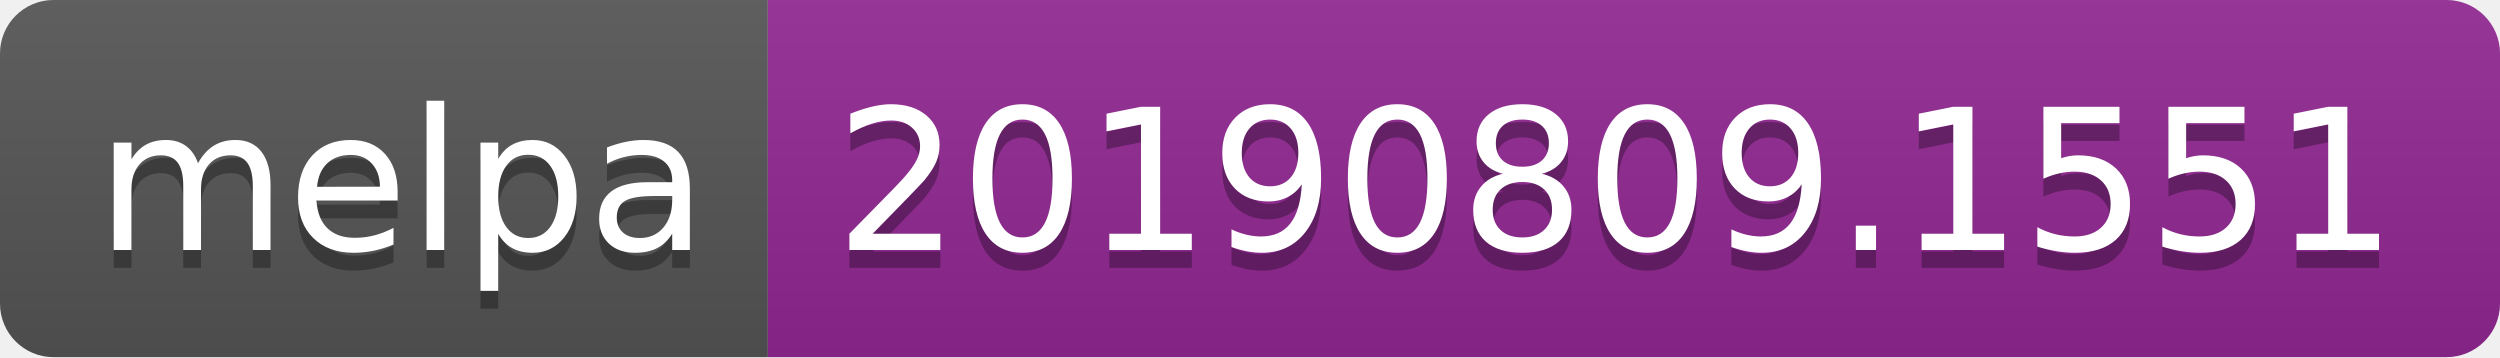
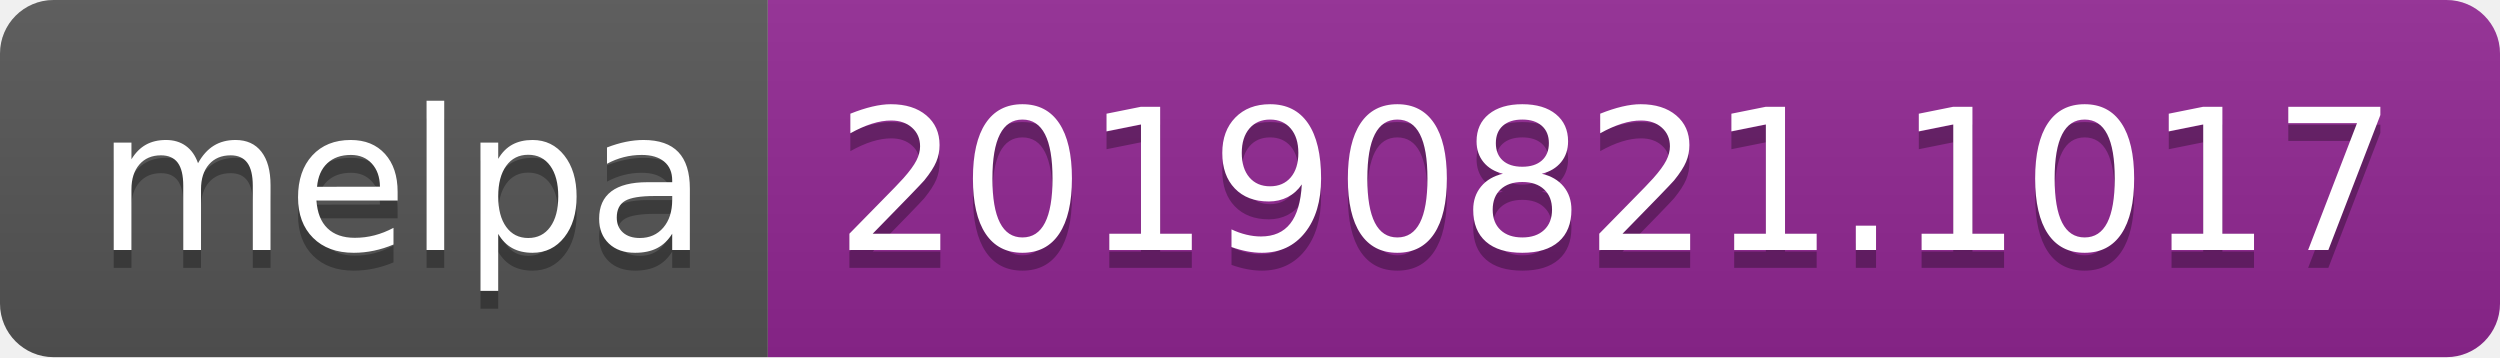
<svg xmlns="http://www.w3.org/2000/svg" width="140" height="20">
  <linearGradient id="b" x2="0" y2="100%">
    <stop offset="0" stop-color="#bbb" stop-opacity=".1" />
    <stop offset="1" stop-opacity=".1" />
  </linearGradient>
  <clipPath id="a">
    <rect width="140" height="20" rx="3" fill="#fff" />
  </clipPath>
  <g clip-path="url(#a)">
    <path fill="#555" d="M0 0h43v20H0z" />
    <path fill="#922793" d="M43 0h97v20H43z" />
    <path fill="url(#b)" d="M0 0h140v20H0z" />
  </g>
  <g fill="#fff" text-anchor="middle" font-family="DejaVu Sans,Verdana,Geneva,sans-serif" font-size="110">
    <text x="225" y="150" fill="#010101" fill-opacity=".3" transform="scale(.1)" textLength="330">melpa</text>
    <text x="225" y="140" transform="scale(.1)" textLength="330">melpa</text>
-     <text x="905" y="150" fill="#010101" fill-opacity=".3" transform="scale(.1)" textLength="870">20190809.1551</text>
-     <text x="905" y="140" transform="scale(.1)" textLength="870">20190809.1551</text>
+     <text x="905" y="150" fill="#010101" fill-opacity=".3" transform="scale(.1)" textLength="870">20190821.1017</text>
+     <text x="905" y="140" transform="scale(.1)" textLength="870">20190821.1017</text>
  </g>
</svg>
